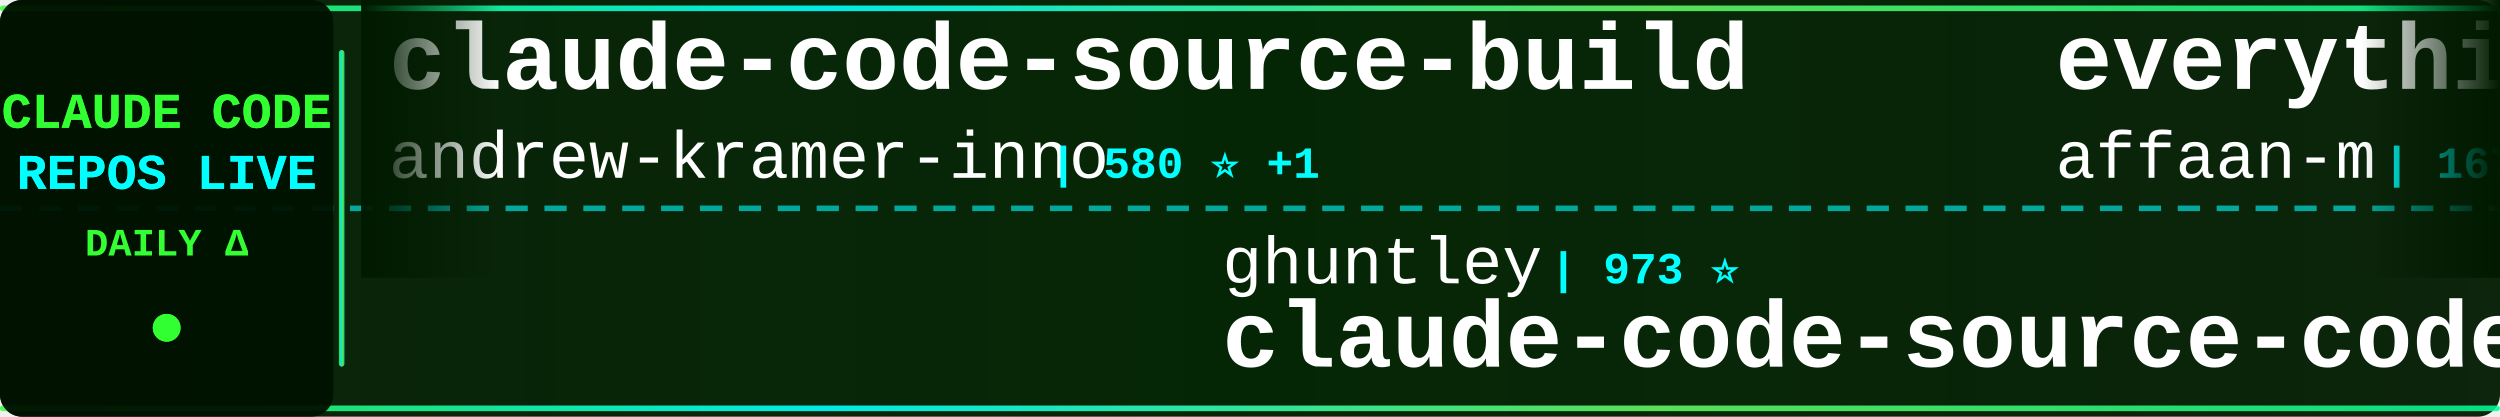
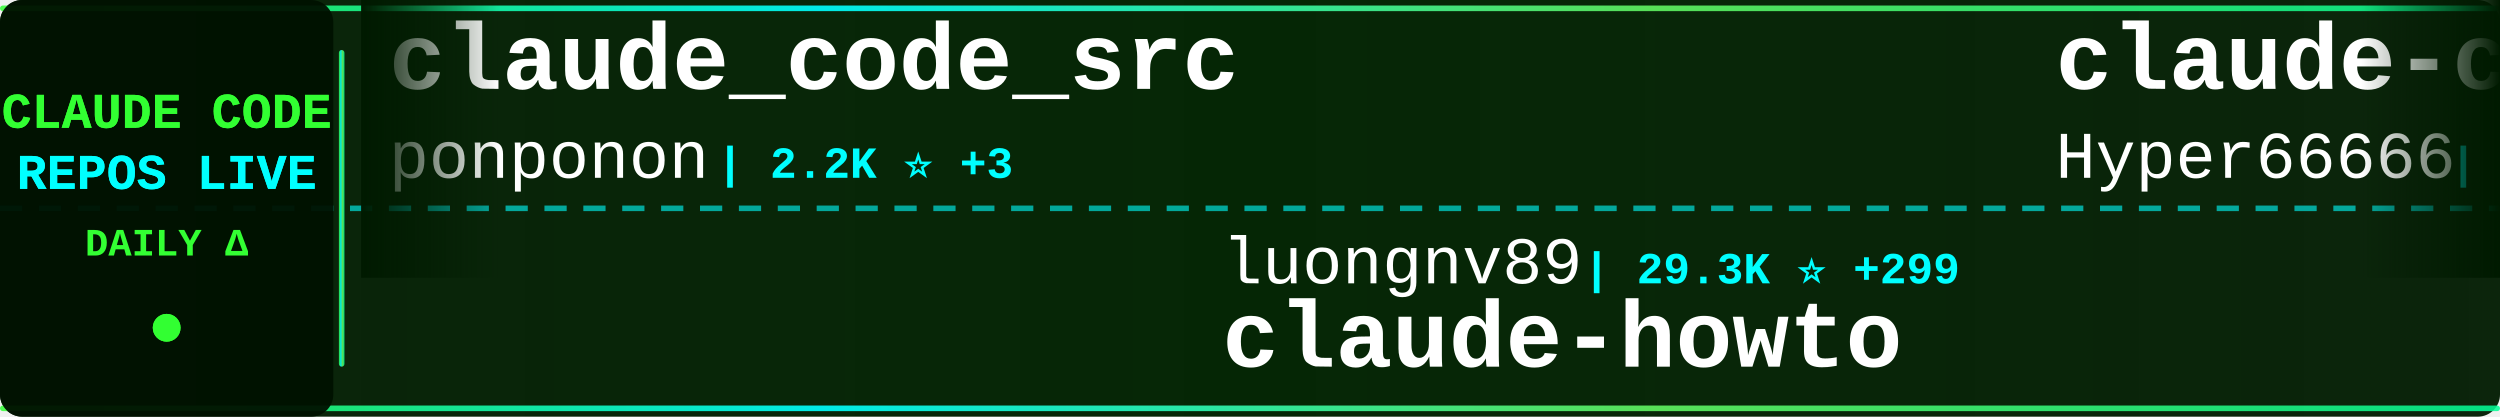
<svg xmlns="http://www.w3.org/2000/svg" width="900" height="150">
  <defs>
    <linearGradient id="tickerBg" x1="0%" y1="0%" x2="100%" y2="0%">
      <stop offset="0%" style="stop-color:#001a00;stop-opacity:0.95" />
      <stop offset="50%" style="stop-color:#002200;stop-opacity:0.98" />
      <stop offset="100%" style="stop-color:#001a00;stop-opacity:0.95" />
    </linearGradient>
    <linearGradient id="borderGrad" x1="0%" y1="0%" x2="100%" y2="0%">
      <stop offset="0%" style="stop-color:#33ff33;stop-opacity:0.85">
        <animate attributeName="stop-opacity" values="0.85;1;0.85" dur="2s" repeatCount="indefinite" />
      </stop>
      <stop offset="33%" style="stop-color:#00ffff;stop-opacity:0.9">
        <animate attributeName="stop-opacity" values="0.9;1;0.9" dur="2.2s" repeatCount="indefinite" />
      </stop>
      <stop offset="66%" style="stop-color:#66ff66;stop-opacity:0.85">
        <animate attributeName="stop-opacity" values="0.85;1;0.85" dur="1.8s" repeatCount="indefinite" />
      </stop>
      <stop offset="100%" style="stop-color:#00ff99;stop-opacity:0.85">
        <animate attributeName="stop-opacity" values="0.85;1;0.85" dur="2s" repeatCount="indefinite" />
      </stop>
    </linearGradient>
    <filter id="textGlow">
      <feGaussianBlur stdDeviation="0.1" result="coloredBlur" />
      <feMerge>
        <feMergeNode in="coloredBlur" />
        <feMergeNode in="SourceGraphic" />
      </feMerge>
    </filter>
    <filter id="metricGlow">
      <feGaussianBlur stdDeviation="0.2" result="coloredBlur" />
      <feMerge>
        <feMergeNode in="coloredBlur" />
        <feMergeNode in="SourceGraphic" />
      </feMerge>
    </filter>
    <linearGradient id="leftFade" x1="0%" y1="0%" x2="100%" y2="0%">
      <stop offset="0%" style="stop-color:#001a00;stop-opacity:1" />
      <stop offset="100%" style="stop-color:#001a00;stop-opacity:0" />
    </linearGradient>
    <linearGradient id="rightFade" x1="0%" y1="0%" x2="100%" y2="0%">
      <stop offset="0%" style="stop-color:#001a00;stop-opacity:0" />
      <stop offset="100%" style="stop-color:#001a00;stop-opacity:1" />
    </linearGradient>
  </defs>
  <rect width="900" height="150" fill="url(#tickerBg)" rx="8" />
  <rect x="0" y="2" width="900" height="2" fill="url(#borderGrad)" rx="1" />
  <rect x="0" y="146" width="900" height="2" fill="url(#borderGrad)" rx="1" />
  <line x1="0" y1="75" x2="900" y2="75" stroke="#00ffff" stroke-width="2" stroke-dasharray="8 6" opacity="0.6" />
  <rect x="0" y="0" width="120" height="150" fill="#001100" opacity="0.95" rx="8" />
  <text x="60" y="46" font-family="'Courier New', monospace" font-size="18" font-weight="bold" fill="#33ff33" text-anchor="middle" filter="url(#textGlow)">
    CLAUDE CODE
  </text>
  <text x="60" y="68" font-family="'Courier New', monospace" font-size="18" font-weight="bold" fill="#00ffff" text-anchor="middle" filter="url(#textGlow)">
    REPOS LIVE
  </text>
  <text x="60" y="92" font-family="'Courier New', monospace" font-size="14" font-weight="bold" fill="#33ff33" text-anchor="middle">
    DAILY Δ
  </text>
  <circle cx="60" cy="118" r="5" fill="#33ff33" filter="url(#metricGlow)">
    <animate attributeName="r" values="4;6;4" dur="1.5s" repeatCount="indefinite" />
    <animate attributeName="opacity" values="0.6;1;0.6" dur="1.5s" repeatCount="indefinite" />
  </circle>
  <rect x="122" y="18" width="2" height="114" fill="url(#borderGrad)" rx="1" />
  <clipPath id="tickerClip">
    <rect x="130" y="0" width="770" height="150" />
  </clipPath>
  <g clip-path="url(#tickerClip)">
    <g id="tickerItems">
      <animateTransform attributeName="transform" attributeType="XML" type="translate" from="0 0" to="-3000 0" dur="54s" repeatCount="indefinite" />
      <g transform="translate(0, 0)">
-         <text x="140" y="32" font-family="'Courier New', monospace" font-size="34" font-weight="bold" fill="#ffffff">claude-code-source-build</text>
-         <text x="140" y="64" font-family="'Courier New', monospace" font-size="24" font-weight="normal" fill="#ffffff" opacity="1.0">andrew-kramer-inno</text>
-         <text x="378" y="64" font-family="'Courier New', monospace" font-size="16" font-weight="bold" fill="#00ffff"> | 580 ⭐ +1</text>
+         <text x="140" y="32" font-family="'Courier New', monospace" font-size="34" font-weight="bold" fill="#ffffff">claude_code_src</text>
+         <text x="140" y="64" font-family="'Courier New', monospace" font-size="24" font-weight="normal" fill="#ffffff" opacity="1.0">ponponon</text>
+         <text x="258" y="64" font-family="'Courier New', monospace" font-size="16" font-weight="bold" fill="#00ffff"> | 2.2K ⭐ +3</text>
      </g>
      <g transform="translate(300, 0)">
-         <text x="140" y="102" font-family="'Courier New', monospace" font-size="24" font-weight="normal" fill="#ffffff" opacity="1.0">ghuntley</text>
-         <text x="258" y="102" font-family="'Courier New', monospace" font-size="16" font-weight="bold" fill="#00ffff"> | 973 ⭐</text>
-         <text x="140" y="132" font-family="'Courier New', monospace" font-size="34" font-weight="bold" fill="#ffffff">claude-code-source-code-...</text>
+         <text x="140" y="102" font-family="'Courier New', monospace" font-size="24" font-weight="normal" fill="#ffffff" opacity="1.0">luongnv89</text>
+         <text x="270" y="102" font-family="'Courier New', monospace" font-size="16" font-weight="bold" fill="#00ffff"> | 29.3K ⭐ +299</text>
+         <text x="140" y="132" font-family="'Courier New', monospace" font-size="34" font-weight="bold" fill="#ffffff">claude-howto</text>
      </g>
      <g transform="translate(600, 0)">
-         <text x="140" y="32" font-family="'Courier New', monospace" font-size="34" font-weight="bold" fill="#ffffff">everything-claude-code</text>
-         <text x="140" y="64" font-family="'Courier New', monospace" font-size="24" font-weight="normal" fill="#ffffff" opacity="1.0">affaan-m</text>
-         <text x="258" y="64" font-family="'Courier New', monospace" font-size="16" font-weight="bold" fill="#00ffff"> | 167.7K ⭐ +720</text>
+         <text x="140" y="32" font-family="'Courier New', monospace" font-size="34" font-weight="bold" fill="#ffffff">claude-code-sourcemap</text>
+         <text x="140" y="64" font-family="'Courier New', monospace" font-size="24" font-weight="normal" fill="#ffffff" opacity="1.0">Hyper66666</text>
+         <text x="282" y="64" font-family="'Courier New', monospace" font-size="16" font-weight="bold" fill="#00ffff"> | 213 ⭐</text>
      </g>
      <g transform="translate(900, 0)">
-         <text x="140" y="102" font-family="'Courier New', monospace" font-size="24" font-weight="normal" fill="#ffffff" opacity="1.0">Windy3f3f3f3f</text>
-         <text x="318" y="102" font-family="'Courier New', monospace" font-size="16" font-weight="bold" fill="#00ffff"> | 1.0K ⭐ +10</text>
-         <text x="140" y="132" font-family="'Courier New', monospace" font-size="34" font-weight="bold" fill="#ffffff">claude-code-from-scratch</text>
+         <text x="140" y="102" font-family="'Courier New', monospace" font-size="24" font-weight="normal" fill="#ffffff" opacity="1.0">sugyan</text>
+         <text x="234" y="102" font-family="'Courier New', monospace" font-size="16" font-weight="bold" fill="#00ffff"> | 1.1K ⭐ +2</text>
+         <text x="140" y="132" font-family="'Courier New', monospace" font-size="34" font-weight="bold" fill="#ffffff">claude-code-webui</text>
      </g>
      <g transform="translate(1200, 0)">
-         <text x="140" y="32" font-family="'Courier New', monospace" font-size="34" font-weight="bold" fill="#ffffff">claude-code-tudou</text>
-         <text x="140" y="64" font-family="'Courier New', monospace" font-size="24" font-weight="normal" fill="#ffffff" opacity="1.0">AICoderTudou</text>
-         <text x="306" y="64" font-family="'Courier New', monospace" font-size="16" font-weight="bold" fill="#00ffff"> | 495 ⭐</text>
+         <text x="140" y="32" font-family="'Courier New', monospace" font-size="34" font-weight="bold" fill="#ffffff">collection-claude-code-s...</text>
+         <text x="140" y="64" font-family="'Courier New', monospace" font-size="24" font-weight="normal" fill="#ffffff" opacity="1.0">chauncygu</text>
+         <text x="270" y="64" font-family="'Courier New', monospace" font-size="16" font-weight="bold" fill="#00ffff"> | 2.3K ⭐ +14</text>
      </g>
      <g transform="translate(1500, 0)">
-         <text x="140" y="102" font-family="'Courier New', monospace" font-size="24" font-weight="normal" fill="#ffffff" opacity="1.0">claude-code-best</text>
-         <text x="354" y="102" font-family="'Courier New', monospace" font-size="16" font-weight="bold" fill="#00ffff"> | 17.0K ⭐ +69</text>
-         <text x="140" y="132" font-family="'Courier New', monospace" font-size="34" font-weight="bold" fill="#ffffff">claude-code</text>
+         <text x="140" y="102" font-family="'Courier New', monospace" font-size="24" font-weight="normal" fill="#ffffff" opacity="1.0">Yeachan-Heo</text>
+         <text x="294" y="102" font-family="'Courier New', monospace" font-size="16" font-weight="bold" fill="#00ffff"> | 31.5K ⭐ +176</text>
+         <text x="140" y="132" font-family="'Courier New', monospace" font-size="34" font-weight="bold" fill="#ffffff">oh-my-claudecode</text>
      </g>
      <g transform="translate(1800, 0)">
-         <text x="140" y="32" font-family="'Courier New', monospace" font-size="34" font-weight="bold" fill="#ffffff">free-claude-code</text>
-         <text x="140" y="64" font-family="'Courier New', monospace" font-size="24" font-weight="normal" fill="#ffffff" opacity="1.0">Alishahryar1</text>
-         <text x="306" y="64" font-family="'Courier New', monospace" font-size="16" font-weight="bold" fill="#00ffff"> | 13.9K ⭐ +2.3K</text>
+         <text x="140" y="32" font-family="'Courier New', monospace" font-size="34" font-weight="bold" fill="#ffffff">claude-code-proxy</text>
+         <text x="140" y="64" font-family="'Courier New', monospace" font-size="24" font-weight="normal" fill="#ffffff" opacity="1.0">fuergaosi233</text>
+         <text x="306" y="64" font-family="'Courier New', monospace" font-size="16" font-weight="bold" fill="#00ffff"> | 2.5K ⭐ +3</text>
      </g>
      <g transform="translate(2100, 0)">
-         <text x="140" y="102" font-family="'Courier New', monospace" font-size="24" font-weight="normal" fill="#ffffff" opacity="1.0">wanshuiyin</text>
-         <text x="282" y="102" font-family="'Courier New', monospace" font-size="16" font-weight="bold" fill="#00ffff"> | 7.6K ⭐ +51</text>
-         <text x="140" y="132" font-family="'Courier New', monospace" font-size="34" font-weight="bold" fill="#ffffff">Auto-claude-code-researc...</text>
+         <text x="140" y="102" font-family="'Courier New', monospace" font-size="24" font-weight="normal" fill="#ffffff" opacity="1.0">rohitg00</text>
+         <text x="258" y="102" font-family="'Courier New', monospace" font-size="16" font-weight="bold" fill="#00ffff"> | 1.4K ⭐ +13</text>
+         <text x="140" y="132" font-family="'Courier New', monospace" font-size="34" font-weight="bold" fill="#ffffff">awesome-claude-code-tool...</text>
      </g>
      <g transform="translate(2400, 0)">
-         <text x="140" y="32" font-family="'Courier New', monospace" font-size="34" font-weight="bold" fill="#ffffff">claude-code-system-promp...</text>
-         <text x="140" y="64" font-family="'Courier New', monospace" font-size="24" font-weight="normal" fill="#ffffff" opacity="1.0">Piebald-AI</text>
-         <text x="282" y="64" font-family="'Courier New', monospace" font-size="16" font-weight="bold" fill="#00ffff"> | 9.6K ⭐ +47</text>
+         <text x="140" y="32" font-family="'Courier New', monospace" font-size="34" font-weight="bold" fill="#ffffff">claude-code-best-practic...</text>
+         <text x="140" y="64" font-family="'Courier New', monospace" font-size="24" font-weight="normal" fill="#ffffff" opacity="1.0">shanraisshan</text>
+         <text x="306" y="64" font-family="'Courier New', monospace" font-size="16" font-weight="bold" fill="#00ffff"> | 48.4K ⭐ +342</text>
      </g>
      <g transform="translate(2700, 0)">
-         <text x="140" y="102" font-family="'Courier New', monospace" font-size="24" font-weight="normal" fill="#ffffff" opacity="1.0">anthropics</text>
-         <text x="282" y="102" font-family="'Courier New', monospace" font-size="16" font-weight="bold" fill="#00ffff"> | 118.2K ⭐ +308</text>
-         <text x="140" y="132" font-family="'Courier New', monospace" font-size="34" font-weight="bold" fill="#ffffff">claude-code</text>
+         <text x="140" y="102" font-family="'Courier New', monospace" font-size="24" font-weight="normal" fill="#ffffff" opacity="1.0">kodu-ai</text>
+         <text x="246" y="102" font-family="'Courier New', monospace" font-size="16" font-weight="bold" fill="#00ffff"> | 5.3K ⭐ +1</text>
+         <text x="140" y="132" font-family="'Courier New', monospace" font-size="34" font-weight="bold" fill="#ffffff">claude-coder</text>
      </g>
      <g transform="translate(3000, 0)">
-         <text x="140" y="32" font-family="'Courier New', monospace" font-size="34" font-weight="bold" fill="#ffffff">claude-code-source-build</text>
-         <text x="140" y="64" font-family="'Courier New', monospace" font-size="24" font-weight="normal" fill="#ffffff" opacity="1.0">andrew-kramer-inno</text>
-         <text x="378" y="64" font-family="'Courier New', monospace" font-size="16" font-weight="bold" fill="#00ffff"> | 580 ⭐ +1</text>
+         <text x="140" y="32" font-family="'Courier New', monospace" font-size="34" font-weight="bold" fill="#ffffff">claude_code_src</text>
+         <text x="140" y="64" font-family="'Courier New', monospace" font-size="24" font-weight="normal" fill="#ffffff" opacity="1.0">ponponon</text>
+         <text x="258" y="64" font-family="'Courier New', monospace" font-size="16" font-weight="bold" fill="#00ffff"> | 2.2K ⭐ +3</text>
      </g>
      <g transform="translate(3300, 0)">
-         <text x="140" y="102" font-family="'Courier New', monospace" font-size="24" font-weight="normal" fill="#ffffff" opacity="1.0">ghuntley</text>
-         <text x="258" y="102" font-family="'Courier New', monospace" font-size="16" font-weight="bold" fill="#00ffff"> | 973 ⭐</text>
-         <text x="140" y="132" font-family="'Courier New', monospace" font-size="34" font-weight="bold" fill="#ffffff">claude-code-source-code-...</text>
+         <text x="140" y="102" font-family="'Courier New', monospace" font-size="24" font-weight="normal" fill="#ffffff" opacity="1.0">luongnv89</text>
+         <text x="270" y="102" font-family="'Courier New', monospace" font-size="16" font-weight="bold" fill="#00ffff"> | 29.3K ⭐ +299</text>
+         <text x="140" y="132" font-family="'Courier New', monospace" font-size="34" font-weight="bold" fill="#ffffff">claude-howto</text>
      </g>
      <g transform="translate(3600, 0)">
-         <text x="140" y="32" font-family="'Courier New', monospace" font-size="34" font-weight="bold" fill="#ffffff">everything-claude-code</text>
-         <text x="140" y="64" font-family="'Courier New', monospace" font-size="24" font-weight="normal" fill="#ffffff" opacity="1.0">affaan-m</text>
-         <text x="258" y="64" font-family="'Courier New', monospace" font-size="16" font-weight="bold" fill="#00ffff"> | 167.7K ⭐ +720</text>
+         <text x="140" y="32" font-family="'Courier New', monospace" font-size="34" font-weight="bold" fill="#ffffff">claude-code-sourcemap</text>
+         <text x="140" y="64" font-family="'Courier New', monospace" font-size="24" font-weight="normal" fill="#ffffff" opacity="1.0">Hyper66666</text>
+         <text x="282" y="64" font-family="'Courier New', monospace" font-size="16" font-weight="bold" fill="#00ffff"> | 213 ⭐</text>
      </g>
      <g transform="translate(3900, 0)">
-         <text x="140" y="102" font-family="'Courier New', monospace" font-size="24" font-weight="normal" fill="#ffffff" opacity="1.0">Windy3f3f3f3f</text>
-         <text x="318" y="102" font-family="'Courier New', monospace" font-size="16" font-weight="bold" fill="#00ffff"> | 1.0K ⭐ +10</text>
-         <text x="140" y="132" font-family="'Courier New', monospace" font-size="34" font-weight="bold" fill="#ffffff">claude-code-from-scratch</text>
+         <text x="140" y="102" font-family="'Courier New', monospace" font-size="24" font-weight="normal" fill="#ffffff" opacity="1.0">sugyan</text>
+         <text x="234" y="102" font-family="'Courier New', monospace" font-size="16" font-weight="bold" fill="#00ffff"> | 1.1K ⭐ +2</text>
+         <text x="140" y="132" font-family="'Courier New', monospace" font-size="34" font-weight="bold" fill="#ffffff">claude-code-webui</text>
      </g>
    </g>
  </g>
  <rect x="130" y="0" width="50" height="100" fill="url(#leftFade)" />
  <rect x="850" y="0" width="50" height="100" fill="url(#rightFade)" />
</svg>
